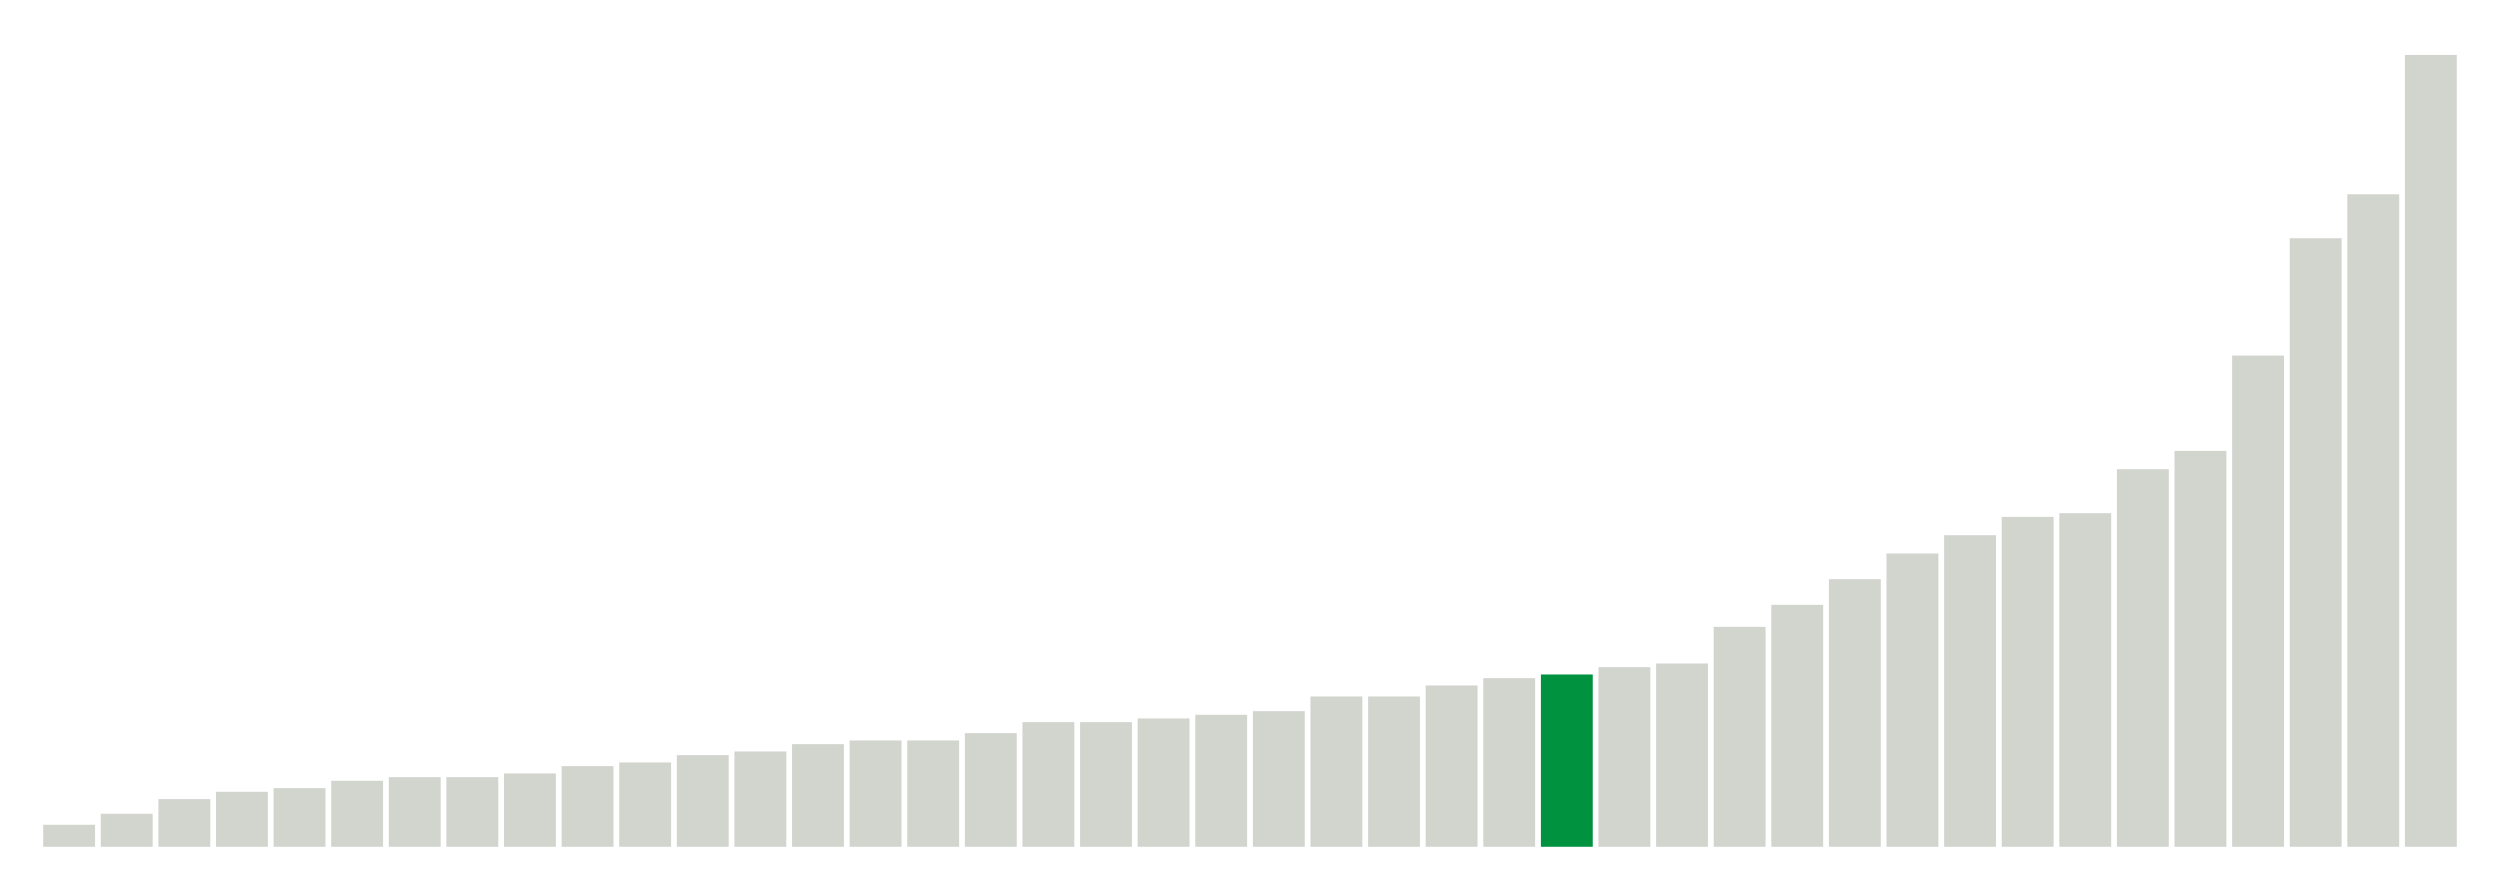
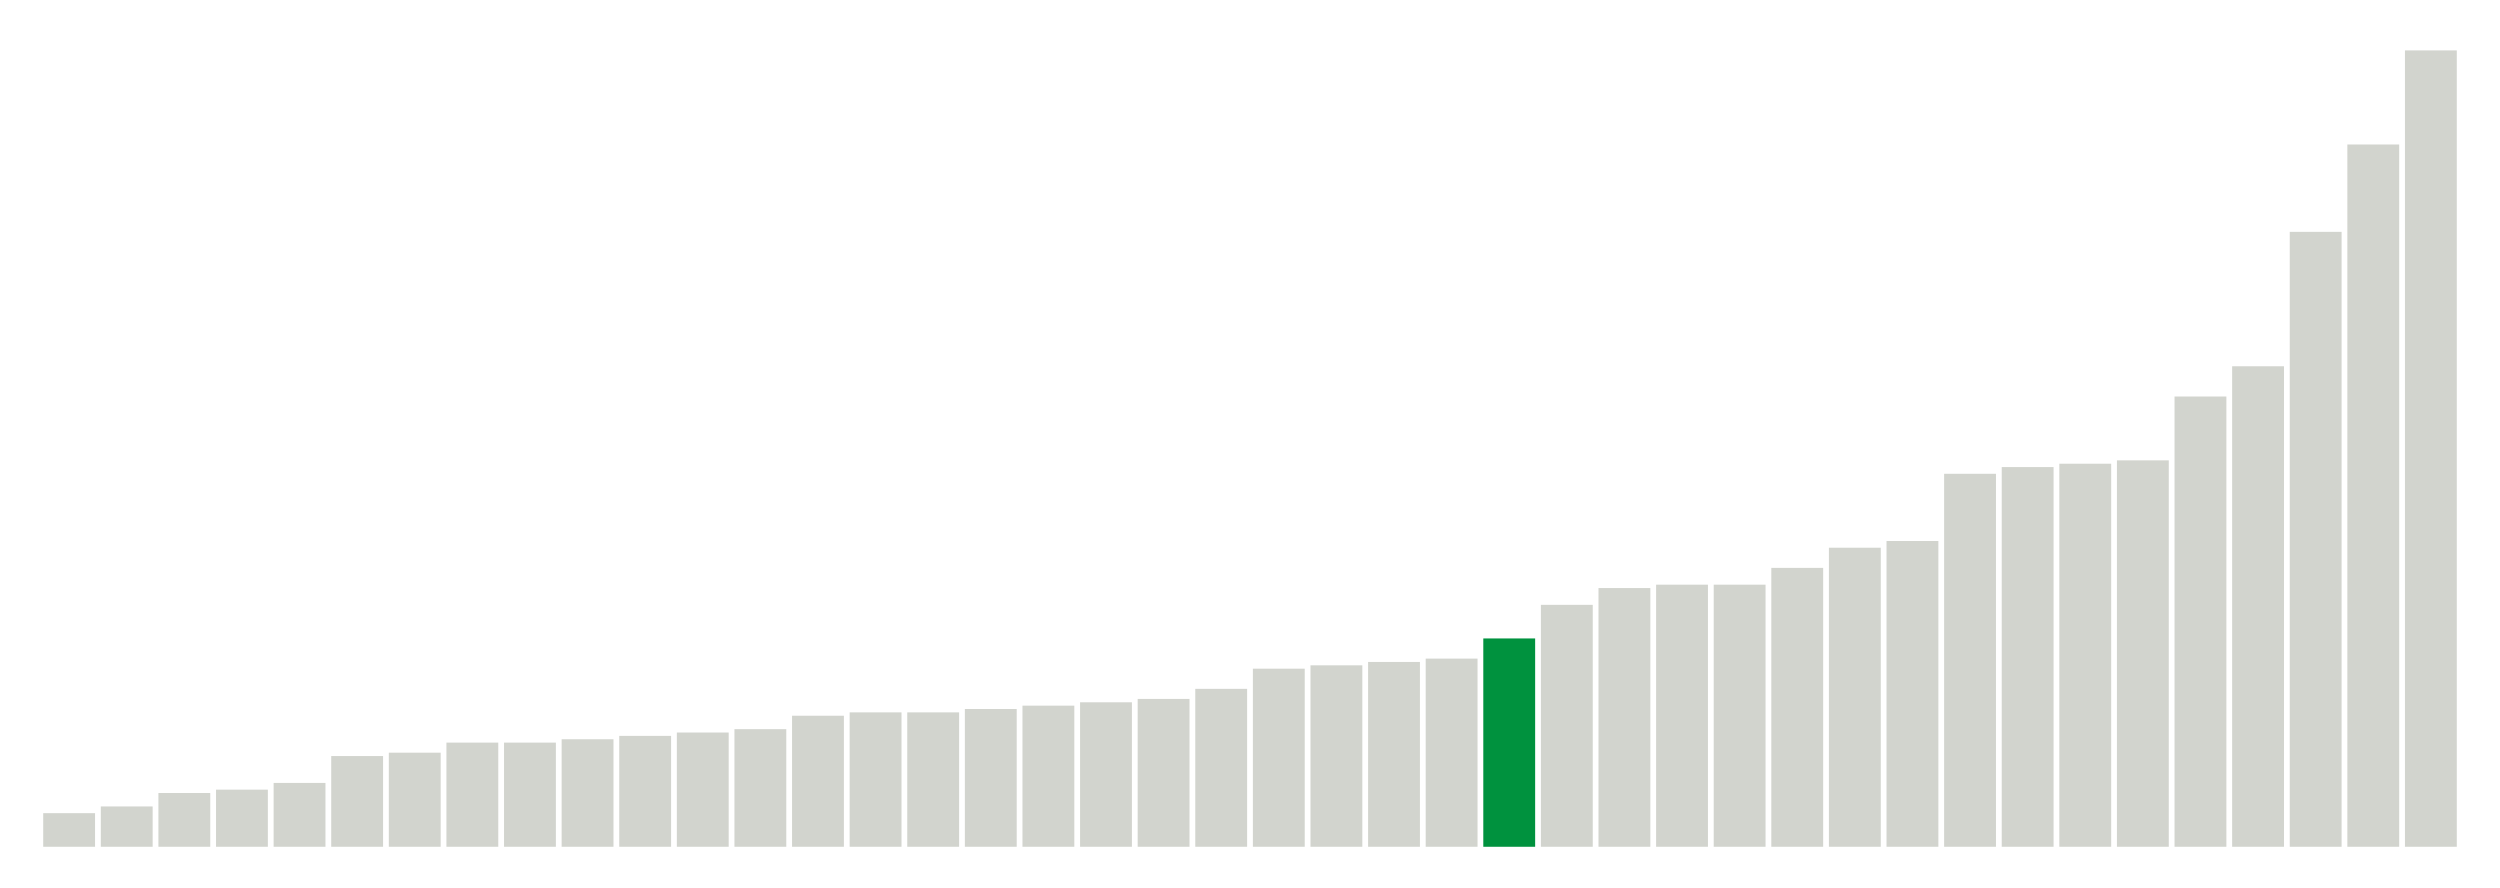
<svg xmlns="http://www.w3.org/2000/svg" version="1.1" class="marks" width="310" height="110">
  <g fill="none" stroke-miterlimit="10" transform="translate(5,5)">
    <g class="mark-group role-frame root" role="graphics-object" aria-roledescription="group mark container">
      <g transform="translate(0,0)">
        <path class="background" aria-hidden="true" d="M0,0h300v100h-300Z" stroke="#ddd" stroke-width="0" />
        <g>
          <g class="mark-rect role-mark marks" role="graphics-object" aria-roledescription="rect mark container">
-             <path aria-label="neighborhood: Greenwich Village - SoHo; unmodified_data_value_geo_entity: 0.6" role="graphics-symbol" aria-roledescription="bar" d="M0.357,97.273h6.429v2.727h-6.429Z" fill="#D2D4CE" />
-             <path aria-label="neighborhood: Bayside - Little Neck; unmodified_data_value_geo_entity: 0.9" role="graphics-symbol" aria-roledescription="bar" d="M7.5,95.909h6.429v4.091h-6.429Z" fill="#D2D4CE" />
-             <path aria-label="neighborhood: Bensonhurst - Bay Ridge; unmodified_data_value_geo_entity: 1.3" role="graphics-symbol" aria-roledescription="bar" d="M14.643,94.091h6.429v5.909h-6.429Z" fill="#D2D4CE" />
-             <path aria-label="neighborhood: Gramercy Park - Murray Hill; unmodified_data_value_geo_entity: 1.5" role="graphics-symbol" aria-roledescription="bar" d="M21.786,93.182h6.429v6.818h-6.429Z" fill="#D2D4CE" />
-             <path aria-label="neighborhood: Upper East Side; unmodified_data_value_geo_entity: 1.6" role="graphics-symbol" aria-roledescription="bar" d="M28.929,92.727h6.429v7.273h-6.429Z" fill="#D2D4CE" />
-             <path aria-label="neighborhood: South Beach - Tottenville; unmodified_data_value_geo_entity: 1.8" role="graphics-symbol" aria-roledescription="bar" d="M36.071,91.818h6.429v8.182h-6.429Z" fill="#D2D4CE" />
-             <path aria-label="neighborhood: Lower Manhattan; unmodified_data_value_geo_entity: 1.9" role="graphics-symbol" aria-roledescription="bar" d="M43.214,91.364h6.429v8.636h-6.429Z" fill="#D2D4CE" />
-             <path aria-label="neighborhood: Flushing - Clearview; unmodified_data_value_geo_entity: 1.9" role="graphics-symbol" aria-roledescription="bar" d="M50.357,91.364h6.429v8.636h-6.429Z" fill="#D2D4CE" />
-             <path aria-label="neighborhood: Borough Park; unmodified_data_value_geo_entity: 2" role="graphics-symbol" aria-roledescription="bar" d="M57.5,90.909h6.429v9.091h-6.429Z" fill="#D2D4CE" />
-             <path aria-label="neighborhood: Ridgewood - Forest Hills; unmodified_data_value_geo_entity: 2.2" role="graphics-symbol" aria-roledescription="bar" d="M64.643,90h6.429v10h-6.429Z" fill="#D2D4CE" />
-             <path aria-label="neighborhood: Upper West Side; unmodified_data_value_geo_entity: 2.3" role="graphics-symbol" aria-roledescription="bar" d="M71.786,89.545h6.429v10.455h-6.429Z" fill="#D2D4CE" />
-             <path aria-label="neighborhood: Long Island City - Astoria; unmodified_data_value_geo_entity: 2.5" role="graphics-symbol" aria-roledescription="bar" d="M78.929,88.636h6.429v11.364h-6.429Z" fill="#D2D4CE" />
-             <path aria-label="neighborhood: Willowbrook; unmodified_data_value_geo_entity: 2.6" role="graphics-symbol" aria-roledescription="bar" d="M86.071,88.182h6.429v11.818h-6.429Z" fill="#D2D4CE" />
-             <path aria-label="neighborhood: Fresh Meadows; unmodified_data_value_geo_entity: 2.8" role="graphics-symbol" aria-roledescription="bar" d="M93.214,87.273h6.429v12.727h-6.429Z" fill="#D2D4CE" />
-             <path aria-label="neighborhood: Greenpoint; unmodified_data_value_geo_entity: 2.9" role="graphics-symbol" aria-roledescription="bar" d="M100.357,86.818h6.429v13.182h-6.429Z" fill="#D2D4CE" />
-             <path aria-label="neighborhood: West Queens; unmodified_data_value_geo_entity: 2.9" role="graphics-symbol" aria-roledescription="bar" d="M107.5,86.818h6.429v13.182h-6.429Z" fill="#D2D4CE" />
-             <path aria-label="neighborhood: Chelsea - Clinton; unmodified_data_value_geo_entity: 3.1" role="graphics-symbol" aria-roledescription="bar" d="M114.643,85.909h6.429v14.091h-6.429Z" fill="#D2D4CE" />
-             <path aria-label="neighborhood: Kingsbridge - Riverdale; unmodified_data_value_geo_entity: 3.4" role="graphics-symbol" aria-roledescription="bar" d="M121.786,84.545h6.429v15.455h-6.429Z" fill="#D2D4CE" />
-             <path aria-label="neighborhood: Union Square - Lower East Side; unmodified_data_value_geo_entity: 3.4" role="graphics-symbol" aria-roledescription="bar" d="M128.929,84.545h6.429v15.455h-6.429Z" fill="#D2D4CE" />
-             <path aria-label="neighborhood: Coney Island - Sheepshead Bay; unmodified_data_value_geo_entity: 3.5" role="graphics-symbol" aria-roledescription="bar" d="M136.071,84.091h6.429v15.909h-6.429Z" fill="#D2D4CE" />
-             <path aria-label="neighborhood: Southwest Queens; unmodified_data_value_geo_entity: 3.6" role="graphics-symbol" aria-roledescription="bar" d="M143.214,83.636h6.429v16.364h-6.429Z" fill="#D2D4CE" />
-             <path aria-label="neighborhood: Sunset Park; unmodified_data_value_geo_entity: 3.7" role="graphics-symbol" aria-roledescription="bar" d="M150.357,83.182h6.429v16.818h-6.429Z" fill="#D2D4CE" />
-             <path aria-label="neighborhood: Downtown - Heights - Slope; unmodified_data_value_geo_entity: 4.1" role="graphics-symbol" aria-roledescription="bar" d="M157.5,81.364h6.429v18.636h-6.429Z" fill="#D2D4CE" />
-             <path aria-label="neighborhood: Southeast Queens; unmodified_data_value_geo_entity: 4.1" role="graphics-symbol" aria-roledescription="bar" d="M164.643,81.364h6.429v18.636h-6.429Z" fill="#D2D4CE" />
-             <path aria-label="neighborhood: Port Richmond; unmodified_data_value_geo_entity: 4.4" role="graphics-symbol" aria-roledescription="bar" d="M171.786,80h6.429v20h-6.429Z" fill="#D2D4CE" />
-             <path aria-label="neighborhood: Jamaica; unmodified_data_value_geo_entity: 4.6" role="graphics-symbol" aria-roledescription="bar" d="M178.929,79.091h6.429v20.909h-6.429Z" fill="#D2D4CE" />
-             <path aria-label="neighborhood: Washington Heights; unmodified_data_value_geo_entity: 4.7" role="graphics-symbol" aria-roledescription="bar" d="M186.071,78.636h6.429v21.364h-6.429Z" fill="#00923E" />
-             <path aria-label="neighborhood: Rockaways; unmodified_data_value_geo_entity: 4.9" role="graphics-symbol" aria-roledescription="bar" d="M193.214,77.727h6.429v22.273h-6.429Z" fill="#D2D4CE" />
-             <path aria-label="neighborhood: Canarsie - Flatlands; unmodified_data_value_geo_entity: 5" role="graphics-symbol" aria-roledescription="bar" d="M200.357,77.273h6.429v22.727h-6.429Z" fill="#D2D4CE" />
-             <path aria-label="neighborhood: Stapleton - St. George; unmodified_data_value_geo_entity: 6" role="graphics-symbol" aria-roledescription="bar" d="M207.5,72.727h6.429v27.273h-6.429Z" fill="#D2D4CE" />
-             <path aria-label="neighborhood: East Flatbush - Flatbush; unmodified_data_value_geo_entity: 6.6" role="graphics-symbol" aria-roledescription="bar" d="M214.643,70h6.429v30h-6.429Z" fill="#D2D4CE" />
-             <path aria-label="neighborhood: Williamsburg - Bushwick; unmodified_data_value_geo_entity: 7.3" role="graphics-symbol" aria-roledescription="bar" d="M221.786,66.818h6.429v33.182h-6.429Z" fill="#D2D4CE" />
-             <path aria-label="neighborhood: Bedford Stuyvesant - Crown Heights; unmodified_data_value_geo_entity: 8" role="graphics-symbol" aria-roledescription="bar" d="M228.929,63.636h6.429v36.364h-6.429Z" fill="#D2D4CE" />
-             <path aria-label="neighborhood: East New York; unmodified_data_value_geo_entity: 8.5" role="graphics-symbol" aria-roledescription="bar" d="M236.071,61.364h6.429v38.636h-6.429Z" fill="#D2D4CE" />
-             <path aria-label="neighborhood: Northeast Bronx; unmodified_data_value_geo_entity: 9" role="graphics-symbol" aria-roledescription="bar" d="M243.214,59.091h6.429v40.909h-6.429Z" fill="#D2D4CE" />
-             <path aria-label="neighborhood: Central Harlem - Morningside Heights; unmodified_data_value_geo_entity: 9.1" role="graphics-symbol" aria-roledescription="bar" d="M250.357,58.636h6.429v41.364h-6.429Z" fill="#D2D4CE" />
-             <path aria-label="neighborhood: East Harlem; unmodified_data_value_geo_entity: 10.3" role="graphics-symbol" aria-roledescription="bar" d="M257.5,53.182h6.429v46.818h-6.429Z" fill="#D2D4CE" />
-             <path aria-label="neighborhood: Pelham - Throgs Neck; unmodified_data_value_geo_entity: 10.8" role="graphics-symbol" aria-roledescription="bar" d="M264.643,50.909h6.429v49.091h-6.429Z" fill="#D2D4CE" />
-             <path aria-label="neighborhood: Fordham - Bronx Pk; unmodified_data_value_geo_entity: 13.4" role="graphics-symbol" aria-roledescription="bar" d="M271.786,39.091h6.429v60.909h-6.429Z" fill="#D2D4CE" />
-             <path aria-label="neighborhood: Crotona -Tremont; unmodified_data_value_geo_entity: 16.6" role="graphics-symbol" aria-roledescription="bar" d="M278.929,24.545h6.429v75.455h-6.429Z" fill="#D2D4CE" />
-             <path aria-label="neighborhood: High Bridge - Morrisania; unmodified_data_value_geo_entity: 17.8" role="graphics-symbol" aria-roledescription="bar" d="M286.071,19.091h6.429v80.909h-6.429Z" fill="#D2D4CE" />
-             <path aria-label="neighborhood: Hunts Point - Mott Haven; unmodified_data_value_geo_entity: 21.6" role="graphics-symbol" aria-roledescription="bar" d="M293.214,1.818h6.429v98.182h-6.429Z" fill="#D2D4CE" />
+             <path aria-label="neighborhood: Greenwich Village - SoHo; unmodified_data_value_geo_entity: 1" role="graphics-symbol" aria-roledescription="bar" d="M0.357,95.833h6.429v4.167h-6.429Z" fill="#D2D4CE" />
+             <path aria-label="neighborhood: Upper East Side; unmodified_data_value_geo_entity: 1.2" role="graphics-symbol" aria-roledescription="bar" d="M7.5,95h6.429v5h-6.429Z" fill="#D2D4CE" />
+             <path aria-label="neighborhood: Borough Park; unmodified_data_value_geo_entity: 1.6" role="graphics-symbol" aria-roledescription="bar" d="M14.643,93.333h6.429v6.667h-6.429Z" fill="#D2D4CE" />
+             <path aria-label="neighborhood: Bensonhurst - Bay Ridge; unmodified_data_value_geo_entity: 1.7" role="graphics-symbol" aria-roledescription="bar" d="M21.786,92.917h6.429v7.083h-6.429Z" fill="#D2D4CE" />
+             <path aria-label="neighborhood: Gramercy Park - Murray Hill; unmodified_data_value_geo_entity: 1.9" role="graphics-symbol" aria-roledescription="bar" d="M28.929,92.083h6.429v7.917h-6.429Z" fill="#D2D4CE" />
+             <path aria-label="neighborhood: Flushing - Clearview; unmodified_data_value_geo_entity: 2.7" role="graphics-symbol" aria-roledescription="bar" d="M36.071,88.75h6.429v11.25h-6.429Z" fill="#D2D4CE" />
+             <path aria-label="neighborhood: South Beach - Tottenville; unmodified_data_value_geo_entity: 2.8" role="graphics-symbol" aria-roledescription="bar" d="M43.214,88.333h6.429v11.667h-6.429Z" fill="#D2D4CE" />
+             <path aria-label="neighborhood: Bayside - Little Neck; unmodified_data_value_geo_entity: 3.1" role="graphics-symbol" aria-roledescription="bar" d="M50.357,87.083h6.429v12.917h-6.429Z" fill="#D2D4CE" />
+             <path aria-label="neighborhood: Ridgewood - Forest Hills; unmodified_data_value_geo_entity: 3.1" role="graphics-symbol" aria-roledescription="bar" d="M57.5,87.083h6.429v12.917h-6.429Z" fill="#D2D4CE" />
+             <path aria-label="neighborhood: Lower Manhattan; unmodified_data_value_geo_entity: 3.2" role="graphics-symbol" aria-roledescription="bar" d="M64.643,86.667h6.429v13.333h-6.429Z" fill="#D2D4CE" />
+             <path aria-label="neighborhood: Chelsea - Clinton; unmodified_data_value_geo_entity: 3.3" role="graphics-symbol" aria-roledescription="bar" d="M71.786,86.25h6.429v13.75h-6.429Z" fill="#D2D4CE" />
+             <path aria-label="neighborhood: West Queens; unmodified_data_value_geo_entity: 3.4" role="graphics-symbol" aria-roledescription="bar" d="M78.929,85.833h6.429v14.167h-6.429Z" fill="#D2D4CE" />
+             <path aria-label="neighborhood: Long Island City - Astoria; unmodified_data_value_geo_entity: 3.5" role="graphics-symbol" aria-roledescription="bar" d="M86.071,85.417h6.429v14.583h-6.429Z" fill="#D2D4CE" />
+             <path aria-label="neighborhood: Coney Island - Sheepshead Bay; unmodified_data_value_geo_entity: 3.9" role="graphics-symbol" aria-roledescription="bar" d="M93.214,83.75h6.429v16.25h-6.429Z" fill="#D2D4CE" />
+             <path aria-label="neighborhood: Sunset Park; unmodified_data_value_geo_entity: 4" role="graphics-symbol" aria-roledescription="bar" d="M100.357,83.333h6.429v16.667h-6.429Z" fill="#D2D4CE" />
+             <path aria-label="neighborhood: Upper West Side; unmodified_data_value_geo_entity: 4" role="graphics-symbol" aria-roledescription="bar" d="M107.5,83.333h6.429v16.667h-6.429Z" fill="#D2D4CE" />
+             <path aria-label="neighborhood: Greenpoint; unmodified_data_value_geo_entity: 4.1" role="graphics-symbol" aria-roledescription="bar" d="M114.643,82.917h6.429v17.083h-6.429Z" fill="#D2D4CE" />
+             <path aria-label="neighborhood: Willowbrook; unmodified_data_value_geo_entity: 4.2" role="graphics-symbol" aria-roledescription="bar" d="M121.786,82.5h6.429v17.5h-6.429Z" fill="#D2D4CE" />
+             <path aria-label="neighborhood: Southwest Queens; unmodified_data_value_geo_entity: 4.3" role="graphics-symbol" aria-roledescription="bar" d="M128.929,82.083h6.429v17.917h-6.429Z" fill="#D2D4CE" />
+             <path aria-label="neighborhood: Union Square - Lower East Side; unmodified_data_value_geo_entity: 4.4" role="graphics-symbol" aria-roledescription="bar" d="M136.071,81.667h6.429v18.333h-6.429Z" fill="#D2D4CE" />
+             <path aria-label="neighborhood: Fresh Meadows; unmodified_data_value_geo_entity: 4.7" role="graphics-symbol" aria-roledescription="bar" d="M143.214,80.417h6.429v19.583h-6.429Z" fill="#D2D4CE" />
+             <path aria-label="neighborhood: Downtown - Heights - Slope; unmodified_data_value_geo_entity: 5.3" role="graphics-symbol" aria-roledescription="bar" d="M150.357,77.917h6.429v22.083h-6.429Z" fill="#D2D4CE" />
+             <path aria-label="neighborhood: Southeast Queens; unmodified_data_value_geo_entity: 5.4" role="graphics-symbol" aria-roledescription="bar" d="M157.5,77.5h6.429v22.5h-6.429Z" fill="#D2D4CE" />
+             <path aria-label="neighborhood: Canarsie - Flatlands; unmodified_data_value_geo_entity: 5.5" role="graphics-symbol" aria-roledescription="bar" d="M164.643,77.083h6.429v22.917h-6.429Z" fill="#D2D4CE" />
+             <path aria-label="neighborhood: Kingsbridge - Riverdale; unmodified_data_value_geo_entity: 5.6" role="graphics-symbol" aria-roledescription="bar" d="M171.786,76.667h6.429v23.333h-6.429Z" fill="#D2D4CE" />
+             <path aria-label="neighborhood: Washington Heights; unmodified_data_value_geo_entity: 6.2" role="graphics-symbol" aria-roledescription="bar" d="M178.929,74.167h6.429v25.833h-6.429Z" fill="#00923E" />
+             <path aria-label="neighborhood: East Flatbush - Flatbush; unmodified_data_value_geo_entity: 7.2" role="graphics-symbol" aria-roledescription="bar" d="M186.071,70h6.429v30h-6.429Z" fill="#D2D4CE" />
+             <path aria-label="neighborhood: Rockaways; unmodified_data_value_geo_entity: 7.7" role="graphics-symbol" aria-roledescription="bar" d="M193.214,67.917h6.429v32.083h-6.429Z" fill="#D2D4CE" />
+             <path aria-label="neighborhood: East New York; unmodified_data_value_geo_entity: 7.8" role="graphics-symbol" aria-roledescription="bar" d="M200.357,67.5h6.429v32.5h-6.429Z" fill="#D2D4CE" />
+             <path aria-label="neighborhood: Jamaica; unmodified_data_value_geo_entity: 7.8" role="graphics-symbol" aria-roledescription="bar" d="M207.5,67.5h6.429v32.5h-6.429Z" fill="#D2D4CE" />
+             <path aria-label="neighborhood: Bedford Stuyvesant - Crown Heights; unmodified_data_value_geo_entity: 8.3" role="graphics-symbol" aria-roledescription="bar" d="M214.643,65.417h6.429v34.583h-6.429Z" fill="#D2D4CE" />
+             <path aria-label="neighborhood: Stapleton - St. George; unmodified_data_value_geo_entity: 8.9" role="graphics-symbol" aria-roledescription="bar" d="M221.786,62.917h6.429v37.083h-6.429Z" fill="#D2D4CE" />
+             <path aria-label="neighborhood: Williamsburg - Bushwick; unmodified_data_value_geo_entity: 9.1" role="graphics-symbol" aria-roledescription="bar" d="M228.929,62.083h6.429v37.917h-6.429Z" fill="#D2D4CE" />
+             <path aria-label="neighborhood: East Harlem; unmodified_data_value_geo_entity: 11.1" role="graphics-symbol" aria-roledescription="bar" d="M236.071,53.75h6.429v46.25h-6.429Z" fill="#D2D4CE" />
+             <path aria-label="neighborhood: Central Harlem - Morningside Heights; unmodified_data_value_geo_entity: 11.3" role="graphics-symbol" aria-roledescription="bar" d="M243.214,52.917h6.429v47.083h-6.429Z" fill="#D2D4CE" />
+             <path aria-label="neighborhood: Northeast Bronx; unmodified_data_value_geo_entity: 11.4" role="graphics-symbol" aria-roledescription="bar" d="M250.357,52.5h6.429v47.5h-6.429Z" fill="#D2D4CE" />
+             <path aria-label="neighborhood: Port Richmond; unmodified_data_value_geo_entity: 11.5" role="graphics-symbol" aria-roledescription="bar" d="M257.5,52.083h6.429v47.917h-6.429Z" fill="#D2D4CE" />
+             <path aria-label="neighborhood: Pelham - Throgs Neck; unmodified_data_value_geo_entity: 13.4" role="graphics-symbol" aria-roledescription="bar" d="M264.643,44.167h6.429v55.833h-6.429Z" fill="#D2D4CE" />
+             <path aria-label="neighborhood: Fordham - Bronx Pk; unmodified_data_value_geo_entity: 14.3" role="graphics-symbol" aria-roledescription="bar" d="M271.786,40.417h6.429v59.583h-6.429Z" fill="#D2D4CE" />
+             <path aria-label="neighborhood: High Bridge - Morrisania; unmodified_data_value_geo_entity: 18.3" role="graphics-symbol" aria-roledescription="bar" d="M278.929,23.75h6.429v76.25h-6.429Z" fill="#D2D4CE" />
+             <path aria-label="neighborhood: Crotona -Tremont; unmodified_data_value_geo_entity: 20.9" role="graphics-symbol" aria-roledescription="bar" d="M286.071,12.917h6.429v87.083h-6.429Z" fill="#D2D4CE" />
+             <path aria-label="neighborhood: Hunts Point - Mott Haven; unmodified_data_value_geo_entity: 23.7" role="graphics-symbol" aria-roledescription="bar" d="M293.214,1.25h6.429v98.75h-6.429Z" fill="#D2D4CE" />
          </g>
        </g>
        <path class="foreground" aria-hidden="true" d="" display="none" />
      </g>
    </g>
  </g>
</svg>
